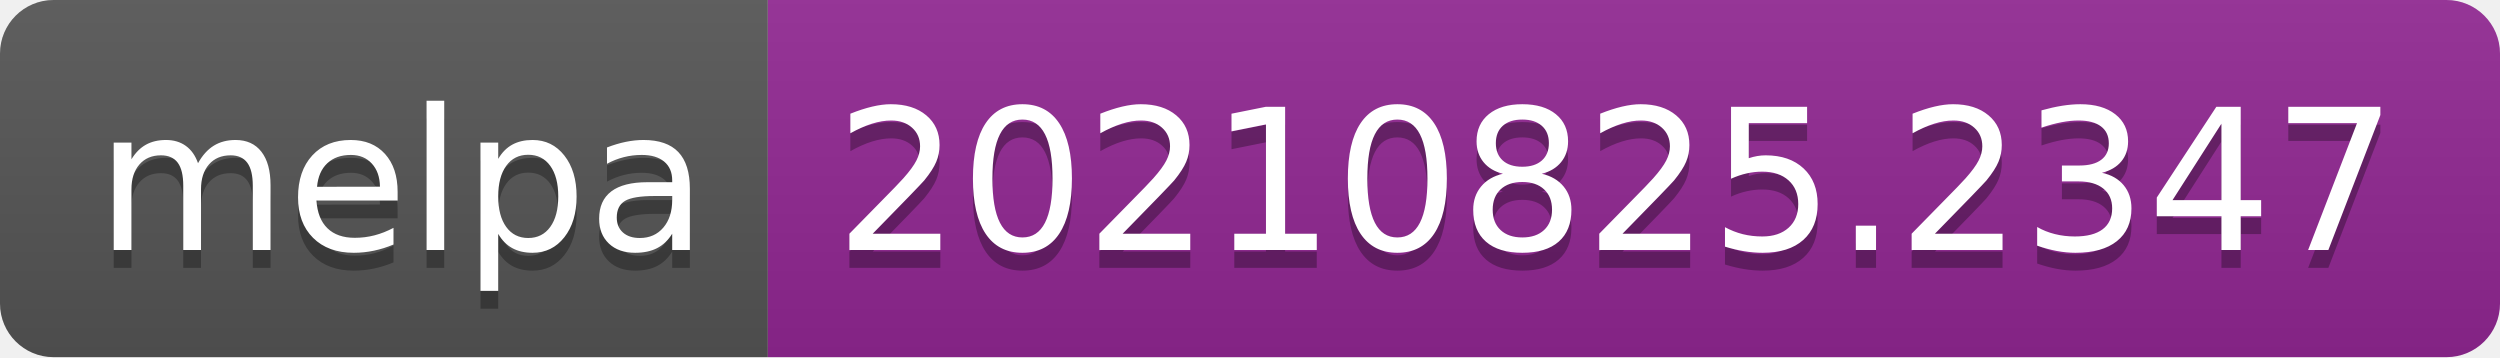
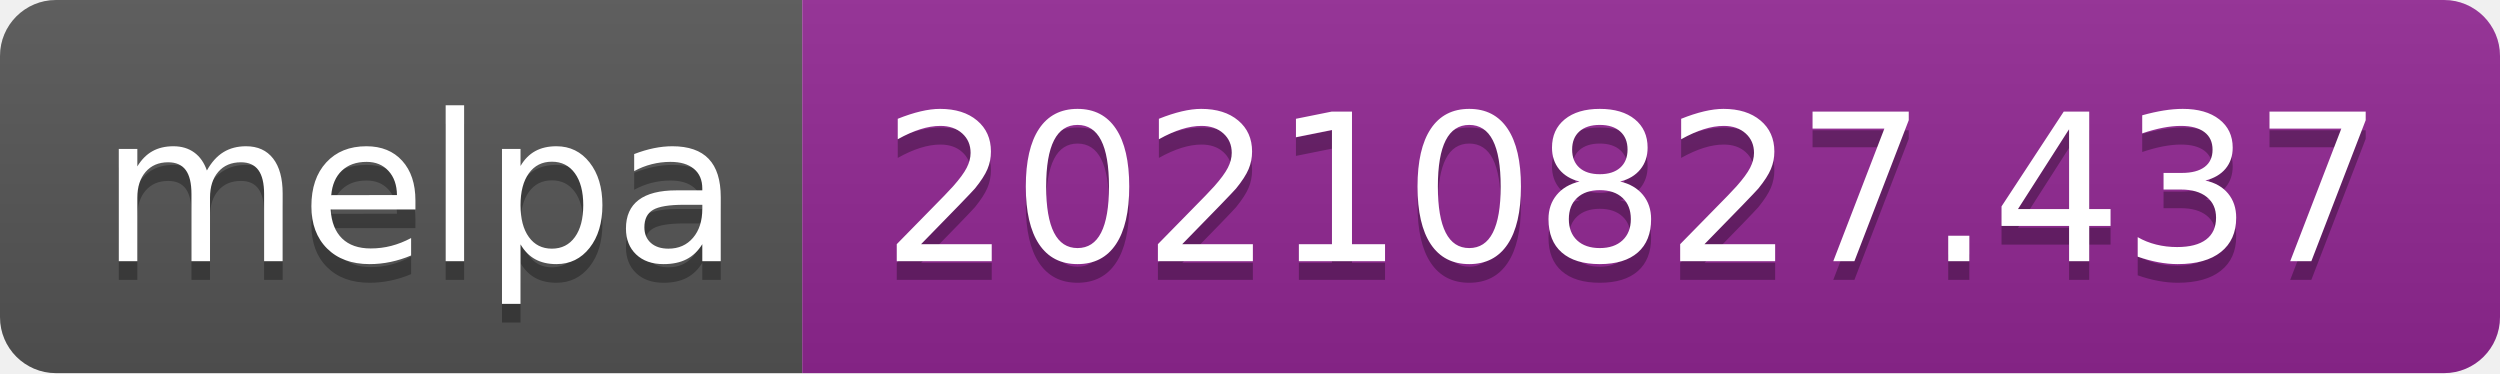
- <svg xmlns="http://www.w3.org/2000/svg" width="140" height="20" role="img" aria-label="melpa: 20210825.2347">
+ <svg xmlns="http://www.w3.org/2000/svg" width="134" height="20" role="img" aria-label="melpa: 20210827.437">
  <linearGradient id="s" x2="0" y2="100%">
    <stop offset="0" stop-color="#bbb" stop-opacity=".1" />
    <stop offset="1" stop-opacity=".1" />
  </linearGradient>
  <clipPath id="r">
-     <rect width="140" height="20" rx="3" fill="#fff" />
+     <rect width="134" height="20" rx="3" fill="#fff" />
  </clipPath>
  <g clip-path="url(#r)">
    <rect width="43" height="20" fill="#555" />
-     <rect x="43" width="97" height="20" fill="#922793" />
-     <rect width="140" height="20" fill="url(#s)" />
+     <rect x="43" width="91" height="20" fill="#922793" />
+     <rect width="134" height="20" fill="url(#s)" />
  </g>
  <g fill="#fff" text-anchor="middle" font-family="Verdana,Geneva,DejaVu Sans,sans-serif" text-rendering="geometricPrecision" font-size="110">
    <text aria-hidden="true" x="225" y="150" fill="#010101" fill-opacity=".3" transform="scale(.1)" textLength="330">melpa</text>
    <text x="225" y="140" transform="scale(.1)" fill="#fff" textLength="330">melpa</text>
-     <text aria-hidden="true" x="905" y="150" fill="#010101" fill-opacity=".3" transform="scale(.1)" textLength="870">20210825.2347</text>
-     <text x="905" y="140" transform="scale(.1)" fill="#fff" textLength="870">20210825.2347</text>
+     <text aria-hidden="true" x="875" y="150" fill="#010101" fill-opacity=".3" transform="scale(.1)" textLength="810">20210827.437</text>
+     <text x="875" y="140" transform="scale(.1)" fill="#fff" textLength="810">20210827.437</text>
  </g>
</svg>
